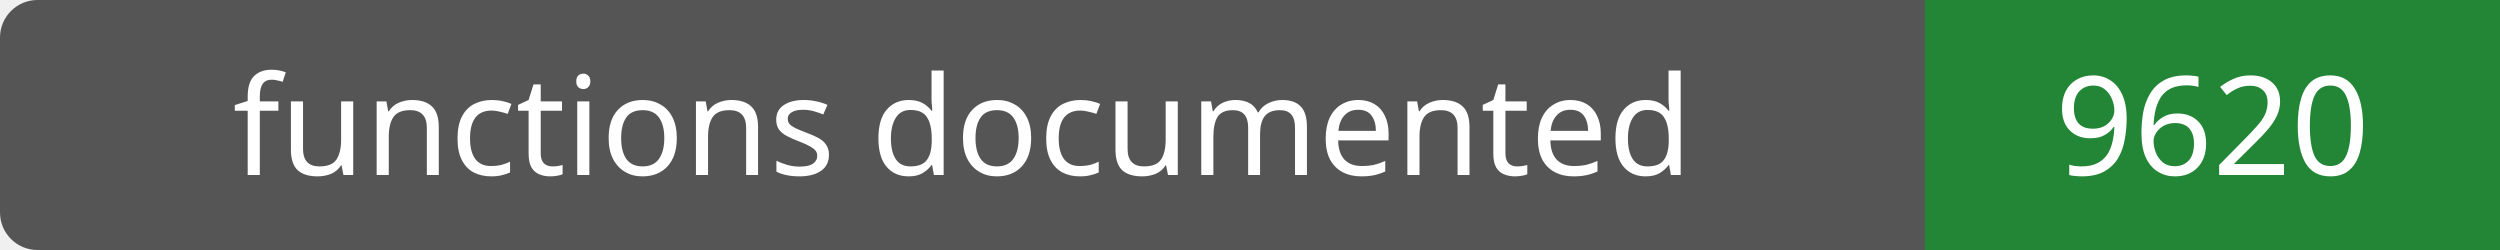
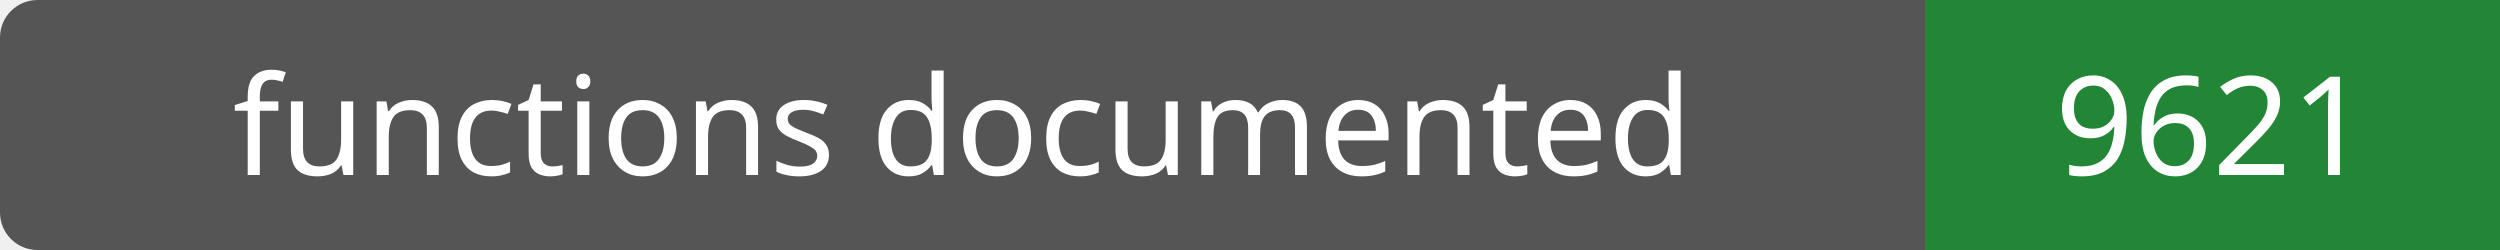
- <svg xmlns="http://www.w3.org/2000/svg" width="200" height="20" role="img" aria-label="functions documented: 9620">
+ <svg xmlns="http://www.w3.org/2000/svg" width="200" height="20" role="img" aria-label="functions documented: 9621">
  <rect width="200" height="20" rx="3" fill="#555" />
  <path fill="#238636" d="M154 0h46v20H154z" />
  <g fill="#fff" text-anchor="middle" font-family="Verdana,sans-serif" font-size="11">
    <text x="77.0" y="14">functions documented</text>
-     <text x="177.0" y="14">9620</text>
+     <text x="177.0" y="14">9621</text>
  </g>
</svg>
